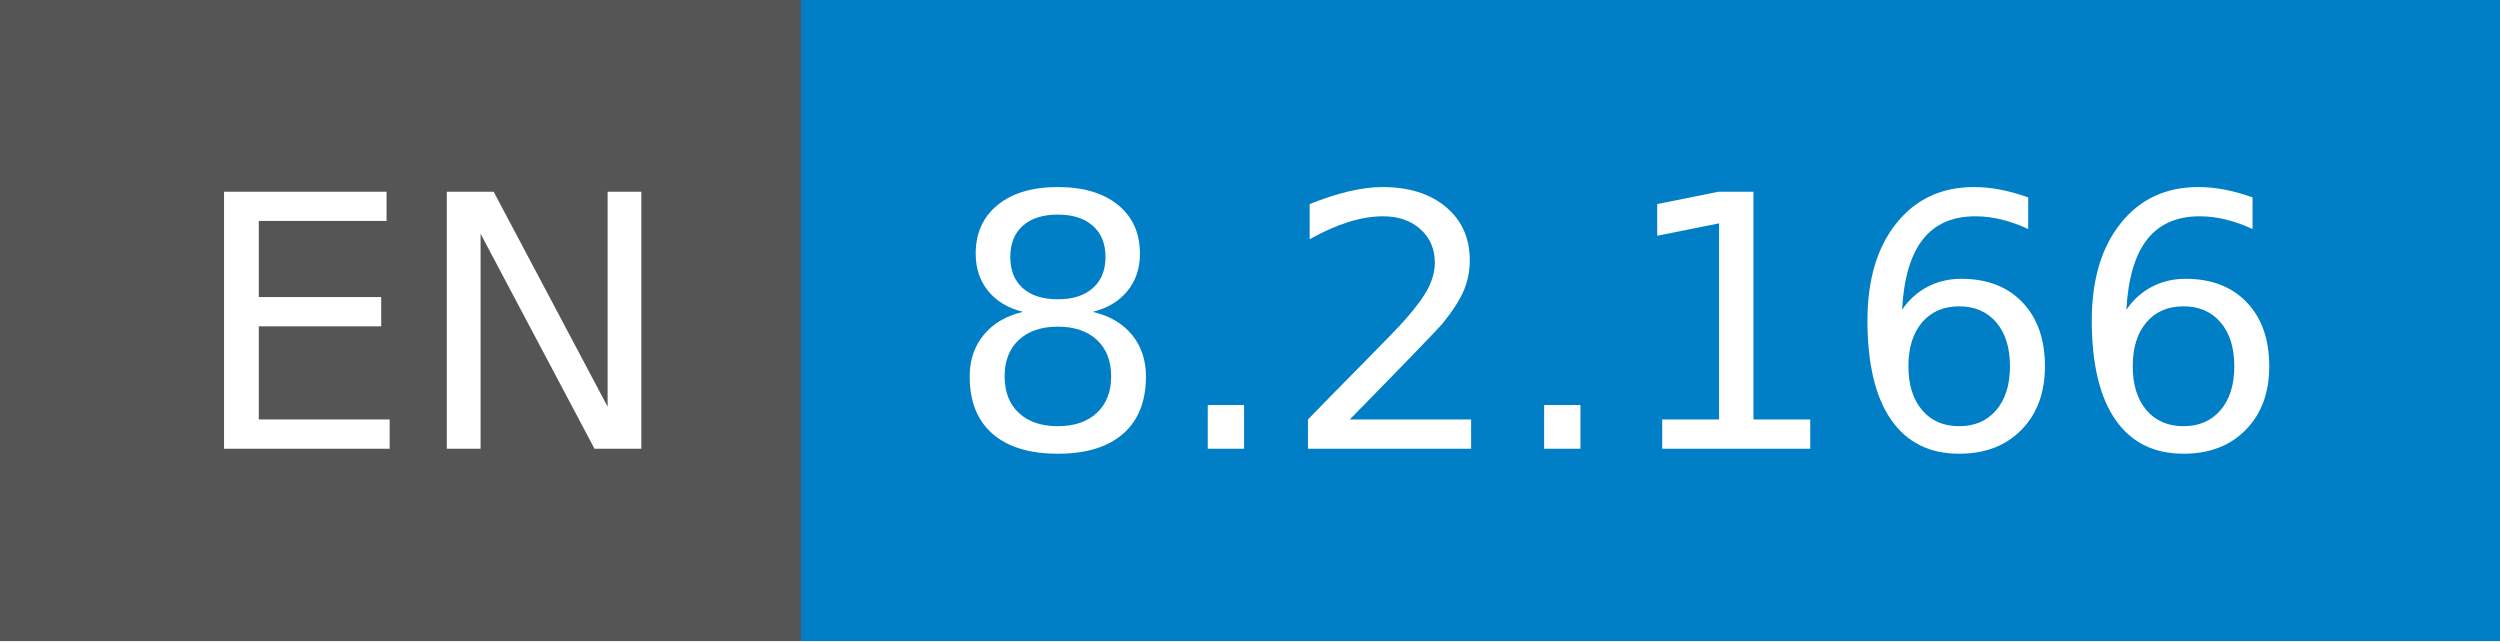
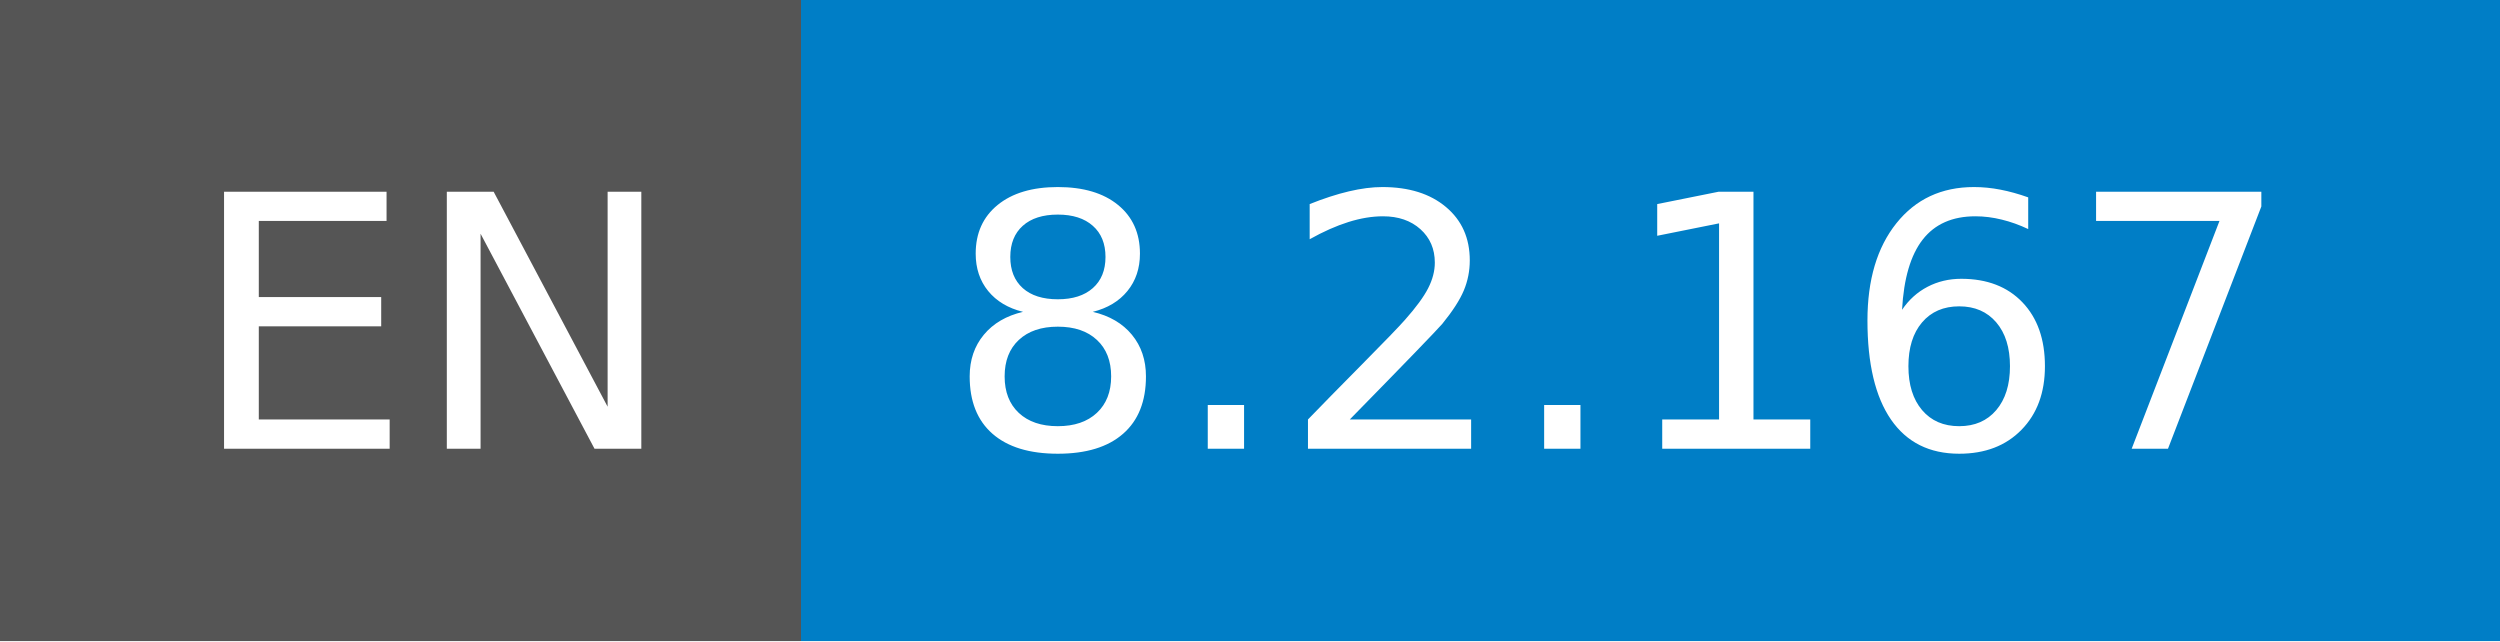
- <svg xmlns="http://www.w3.org/2000/svg" width="78" height="20" role="img" aria-label="EN: 8.2.166">
+ <svg xmlns="http://www.w3.org/2000/svg" width="78" height="20" role="img" aria-label="EN: 8.2.167">
  <g shape-rendering="crispEdges">
    <rect width="25" height="20" fill="#555" />
    <rect x="25" width="53" height="20" fill="#007ec6" />
  </g>
  <g fill="#fff" text-anchor="middle" font-family="Verdana,Geneva,DejaVu Sans,sans-serif" text-rendering="geometricPrecision" font-size="110">
    <text x="135" y="140" transform="scale(.1)" fill="#fff" textLength="150">EN</text>
-     <text x="505" y="140" transform="scale(.1)" fill="#fff" textLength="430">8.2.166</text>
+     <text x="505" y="140" transform="scale(.1)" fill="#fff" textLength="430">8.2.167</text>
  </g>
</svg>
